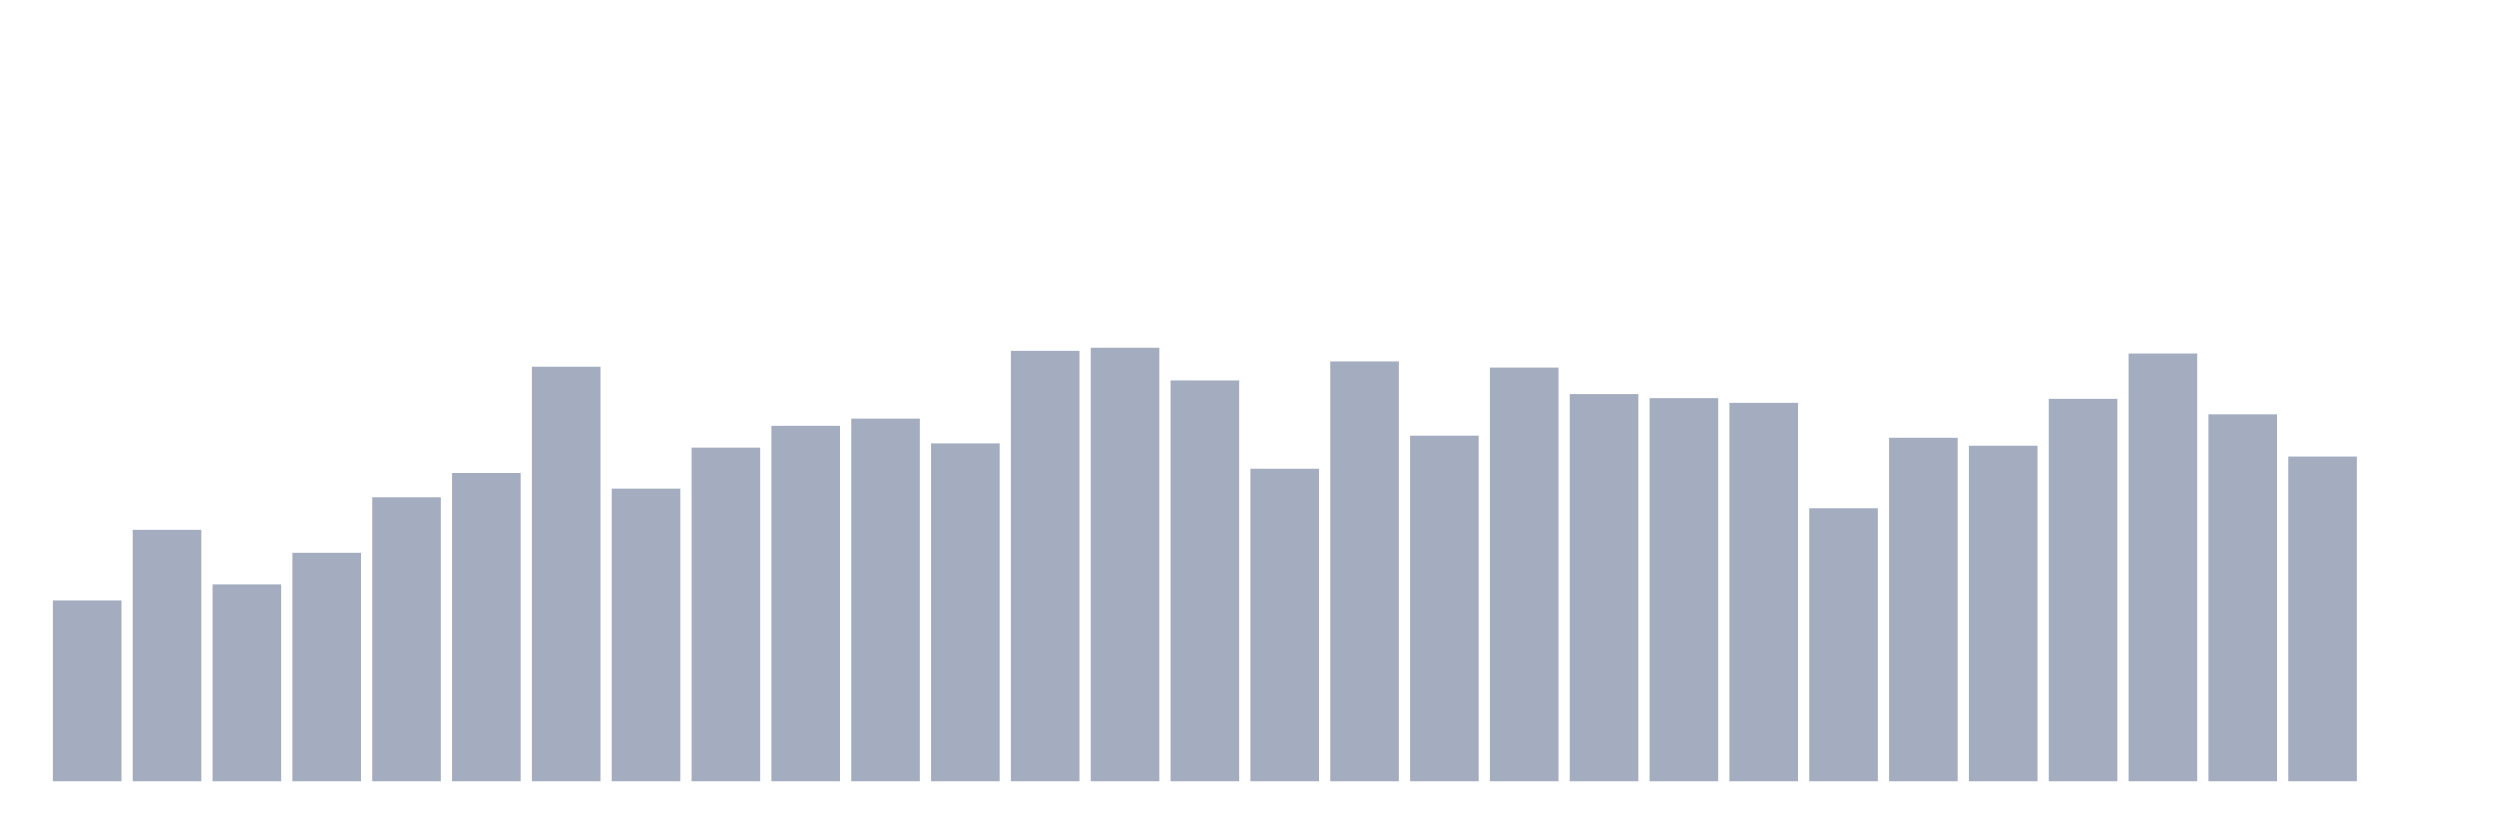
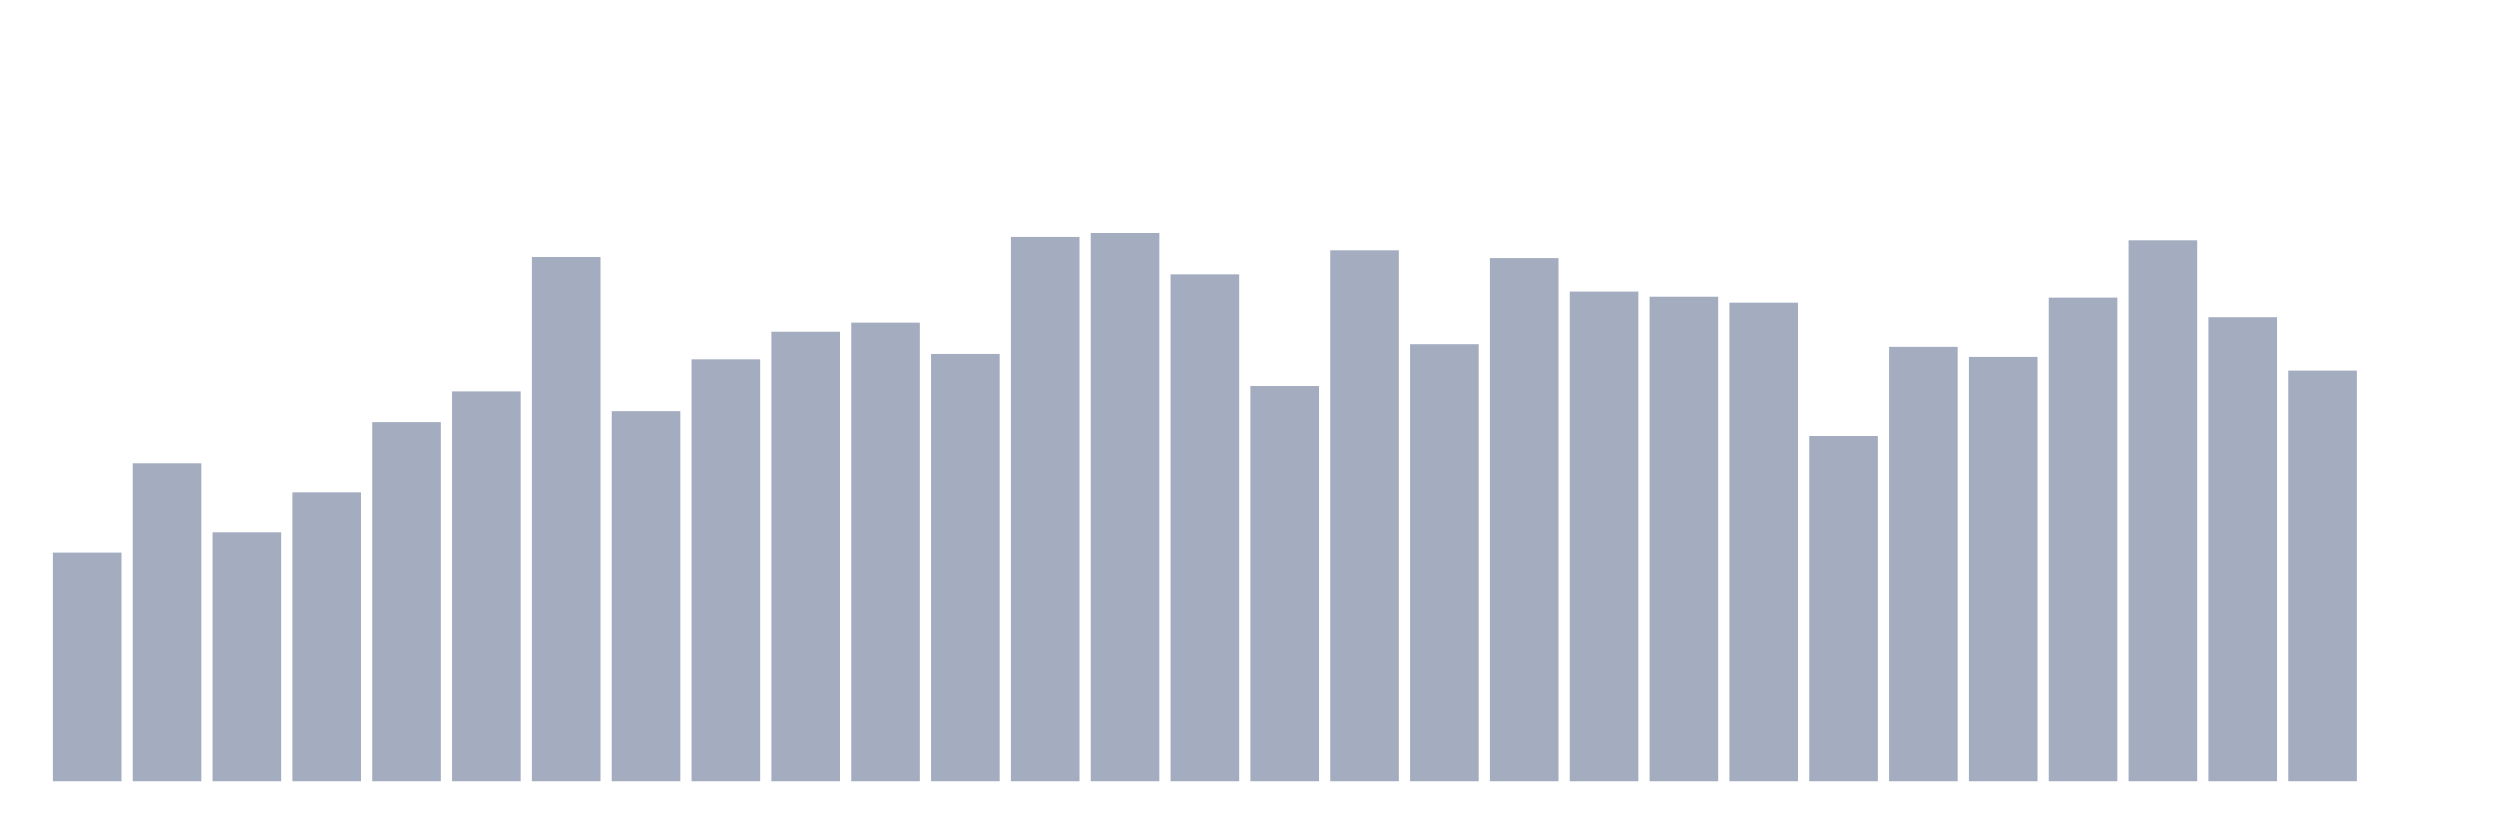
<svg xmlns="http://www.w3.org/2000/svg" viewBox="0 0 480 160">
  <g transform="translate(10,10)">
-     <rect class="bar" x="0.153" width="13.175" y="105.288" height="34.712" fill="rgb(164,173,192)" />
-     <rect class="bar" x="15.482" width="13.175" y="91.729" height="48.271" fill="rgb(164,173,192)" />
-     <rect class="bar" x="30.81" width="13.175" y="102.205" height="37.795" fill="rgb(164,173,192)" />
-     <rect class="bar" x="46.138" width="13.175" y="96.139" height="43.861" fill="rgb(164,173,192)" />
-     <rect class="bar" x="61.466" width="13.175" y="85.48" height="54.52" fill="rgb(164,173,192)" />
-     <rect class="bar" x="76.794" width="13.175" y="80.814" height="59.186" fill="rgb(164,173,192)" />
-     <rect class="bar" x="92.123" width="13.175" y="60.412" height="79.588" fill="rgb(164,173,192)" />
-     <rect class="bar" x="107.451" width="13.175" y="83.815" height="56.185" fill="rgb(164,173,192)" />
-     <rect class="bar" x="122.779" width="13.175" y="75.947" height="64.053" fill="rgb(164,173,192)" />
-     <rect class="bar" x="138.107" width="13.175" y="71.757" height="68.243" fill="rgb(164,173,192)" />
-     <rect class="bar" x="153.436" width="13.175" y="70.375" height="69.625" fill="rgb(164,173,192)" />
-     <rect class="bar" x="168.764" width="13.175" y="75.133" height="64.867" fill="rgb(164,173,192)" />
-     <rect class="bar" x="184.092" width="13.175" y="57.365" height="82.635" fill="rgb(164,173,192)" />
-     <rect class="bar" x="199.42" width="13.175" y="56.77" height="83.23" fill="rgb(164,173,192)" />
-     <rect class="bar" x="214.748" width="13.175" y="63.047" height="76.953" fill="rgb(164,173,192)" />
-     <rect class="bar" x="230.077" width="13.175" y="80" height="60" fill="rgb(164,173,192)" />
-     <rect class="bar" x="245.405" width="13.175" y="59.396" height="80.604" fill="rgb(164,173,192)" />
-     <rect class="bar" x="260.733" width="13.175" y="73.651" height="66.349" fill="rgb(164,173,192)" />
-     <rect class="bar" x="276.061" width="13.175" y="60.576" height="79.424" fill="rgb(164,173,192)" />
-     <rect class="bar" x="291.39" width="13.175" y="65.663" height="74.337" fill="rgb(164,173,192)" />
-     <rect class="bar" x="306.718" width="13.175" y="66.441" height="73.559" fill="rgb(164,173,192)" />
-     <rect class="bar" x="322.046" width="13.175" y="67.347" height="72.653" fill="rgb(164,173,192)" />
-     <rect class="bar" x="337.374" width="13.175" y="87.585" height="52.415" fill="rgb(164,173,192)" />
-     <rect class="bar" x="352.702" width="13.175" y="74.053" height="65.947" fill="rgb(164,173,192)" />
-     <rect class="bar" x="368.031" width="13.175" y="75.581" height="64.419" fill="rgb(164,173,192)" />
-     <rect class="bar" x="383.359" width="13.175" y="66.578" height="73.422" fill="rgb(164,173,192)" />
-     <rect class="bar" x="398.687" width="13.175" y="57.877" height="82.123" fill="rgb(164,173,192)" />
-     <rect class="bar" x="414.015" width="13.175" y="69.552" height="70.448" fill="rgb(164,173,192)" />
-     <rect class="bar" x="429.344" width="13.175" y="77.658" height="62.342" fill="rgb(164,173,192)" />
+     <rect class="bar" x="0.153" width="13.175" y="96.099" height="43.901" fill="rgb(164,173,192)" />
+     <rect class="bar" x="15.482" width="13.175" y="78.95" height="61.05" fill="rgb(164,173,192)" />
+     <rect class="bar" x="30.81" width="13.175" y="92.199" height="47.801" fill="rgb(164,173,192)" />
+     <rect class="bar" x="46.138" width="13.175" y="84.528" height="55.472" fill="rgb(164,173,192)" />
+     <rect class="bar" x="61.466" width="13.175" y="71.047" height="68.953" fill="rgb(164,173,192)" />
+     <rect class="bar" x="76.794" width="13.175" y="65.146" height="74.854" fill="rgb(164,173,192)" />
+     <rect class="bar" x="92.123" width="13.175" y="39.342" height="100.658" fill="rgb(164,173,192)" />
+     <rect class="bar" x="107.451" width="13.175" y="68.941" height="71.059" fill="rgb(164,173,192)" />
+     <rect class="bar" x="122.779" width="13.175" y="58.99" height="81.01" fill="rgb(164,173,192)" />
+     <rect class="bar" x="138.107" width="13.175" y="53.69" height="86.31" fill="rgb(164,173,192)" />
+     <rect class="bar" x="153.436" width="13.175" y="51.943" height="88.057" fill="rgb(164,173,192)" />
+     <rect class="bar" x="168.764" width="13.175" y="57.96" height="82.04" fill="rgb(164,173,192)" />
+     <rect class="bar" x="184.092" width="13.175" y="35.489" height="104.511" fill="rgb(164,173,192)" />
+     <rect class="bar" x="199.42" width="13.175" y="34.737" height="105.263" fill="rgb(164,173,192)" />
+     <rect class="bar" x="214.748" width="13.175" y="42.675" height="97.325" fill="rgb(164,173,192)" />
+     <rect class="bar" x="230.077" width="13.175" y="64.116" height="75.884" fill="rgb(164,173,192)" />
+     <rect class="bar" x="245.405" width="13.175" y="38.058" height="101.942" fill="rgb(164,173,192)" />
+     <rect class="bar" x="260.733" width="13.175" y="56.086" height="83.914" fill="rgb(164,173,192)" />
+     <rect class="bar" x="276.061" width="13.175" y="39.55" height="100.45" fill="rgb(164,173,192)" />
+     <rect class="bar" x="291.39" width="13.175" y="45.984" height="94.016" fill="rgb(164,173,192)" />
+     <rect class="bar" x="306.718" width="13.175" y="46.968" height="93.032" fill="rgb(164,173,192)" />
+     <rect class="bar" x="322.046" width="13.175" y="48.113" height="91.887" fill="rgb(164,173,192)" />
+     <rect class="bar" x="337.374" width="13.175" y="73.709" height="66.291" fill="rgb(164,173,192)" />
+     <rect class="bar" x="352.702" width="13.175" y="56.595" height="83.405" fill="rgb(164,173,192)" />
+     <rect class="bar" x="368.031" width="13.175" y="58.527" height="81.473" fill="rgb(164,173,192)" />
+     <rect class="bar" x="383.359" width="13.175" y="47.141" height="92.859" fill="rgb(164,173,192)" />
+     <rect class="bar" x="398.687" width="13.175" y="36.137" height="103.863" fill="rgb(164,173,192)" />
+     <rect class="bar" x="414.015" width="13.175" y="50.902" height="89.098" fill="rgb(164,173,192)" />
+     <rect class="bar" x="429.344" width="13.175" y="61.154" height="78.846" fill="rgb(164,173,192)" />
    <rect class="bar" x="444.672" width="13.175" y="140" height="0" fill="rgb(164,173,192)" />
  </g>
</svg>
